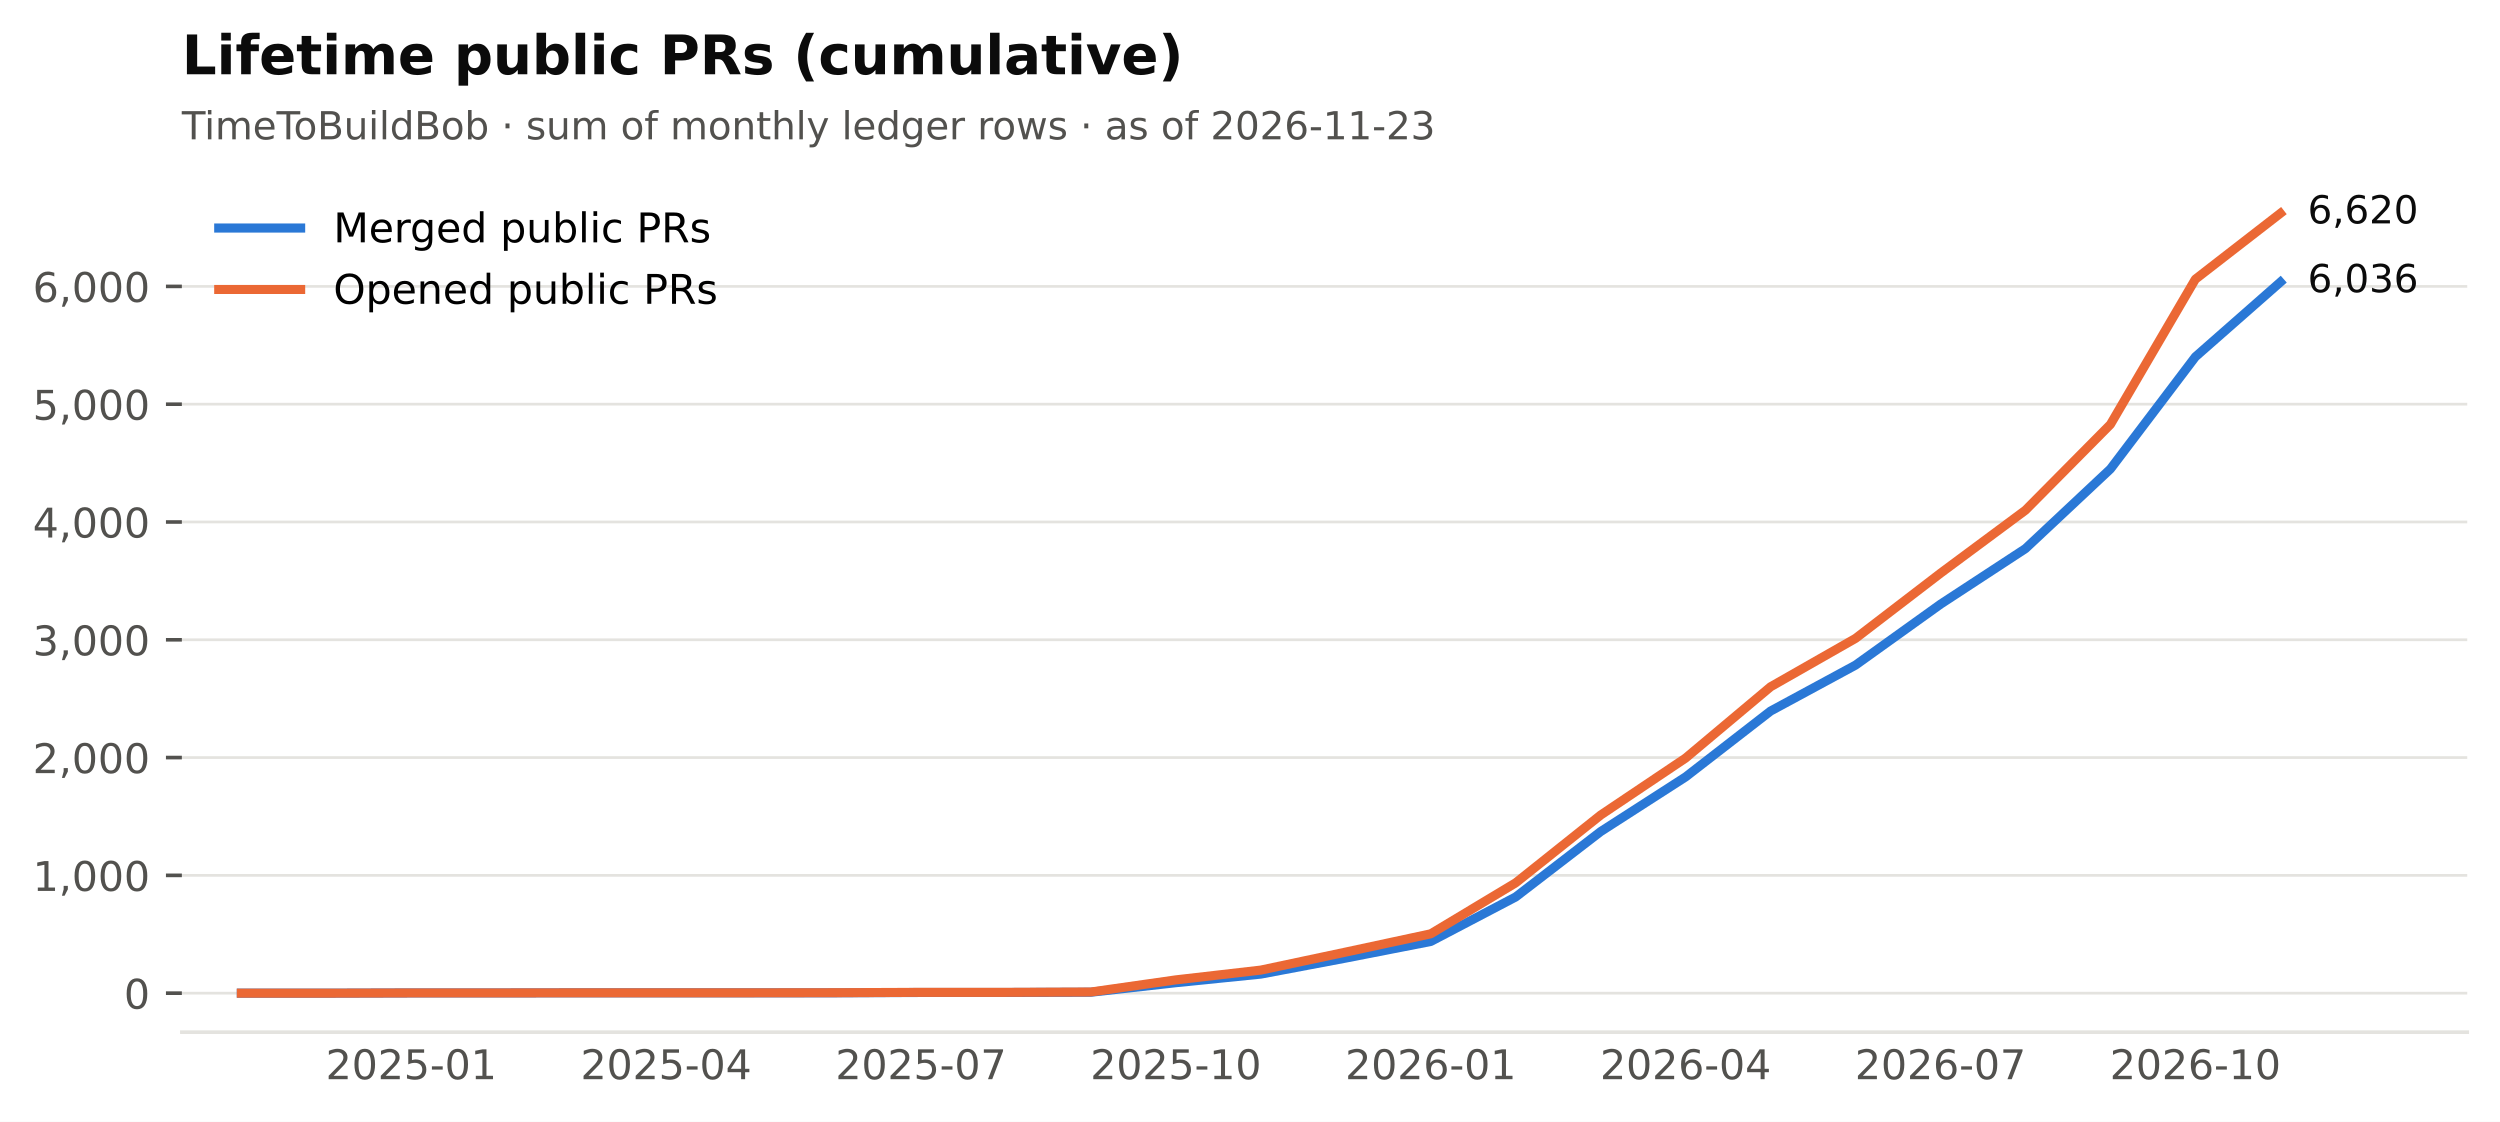
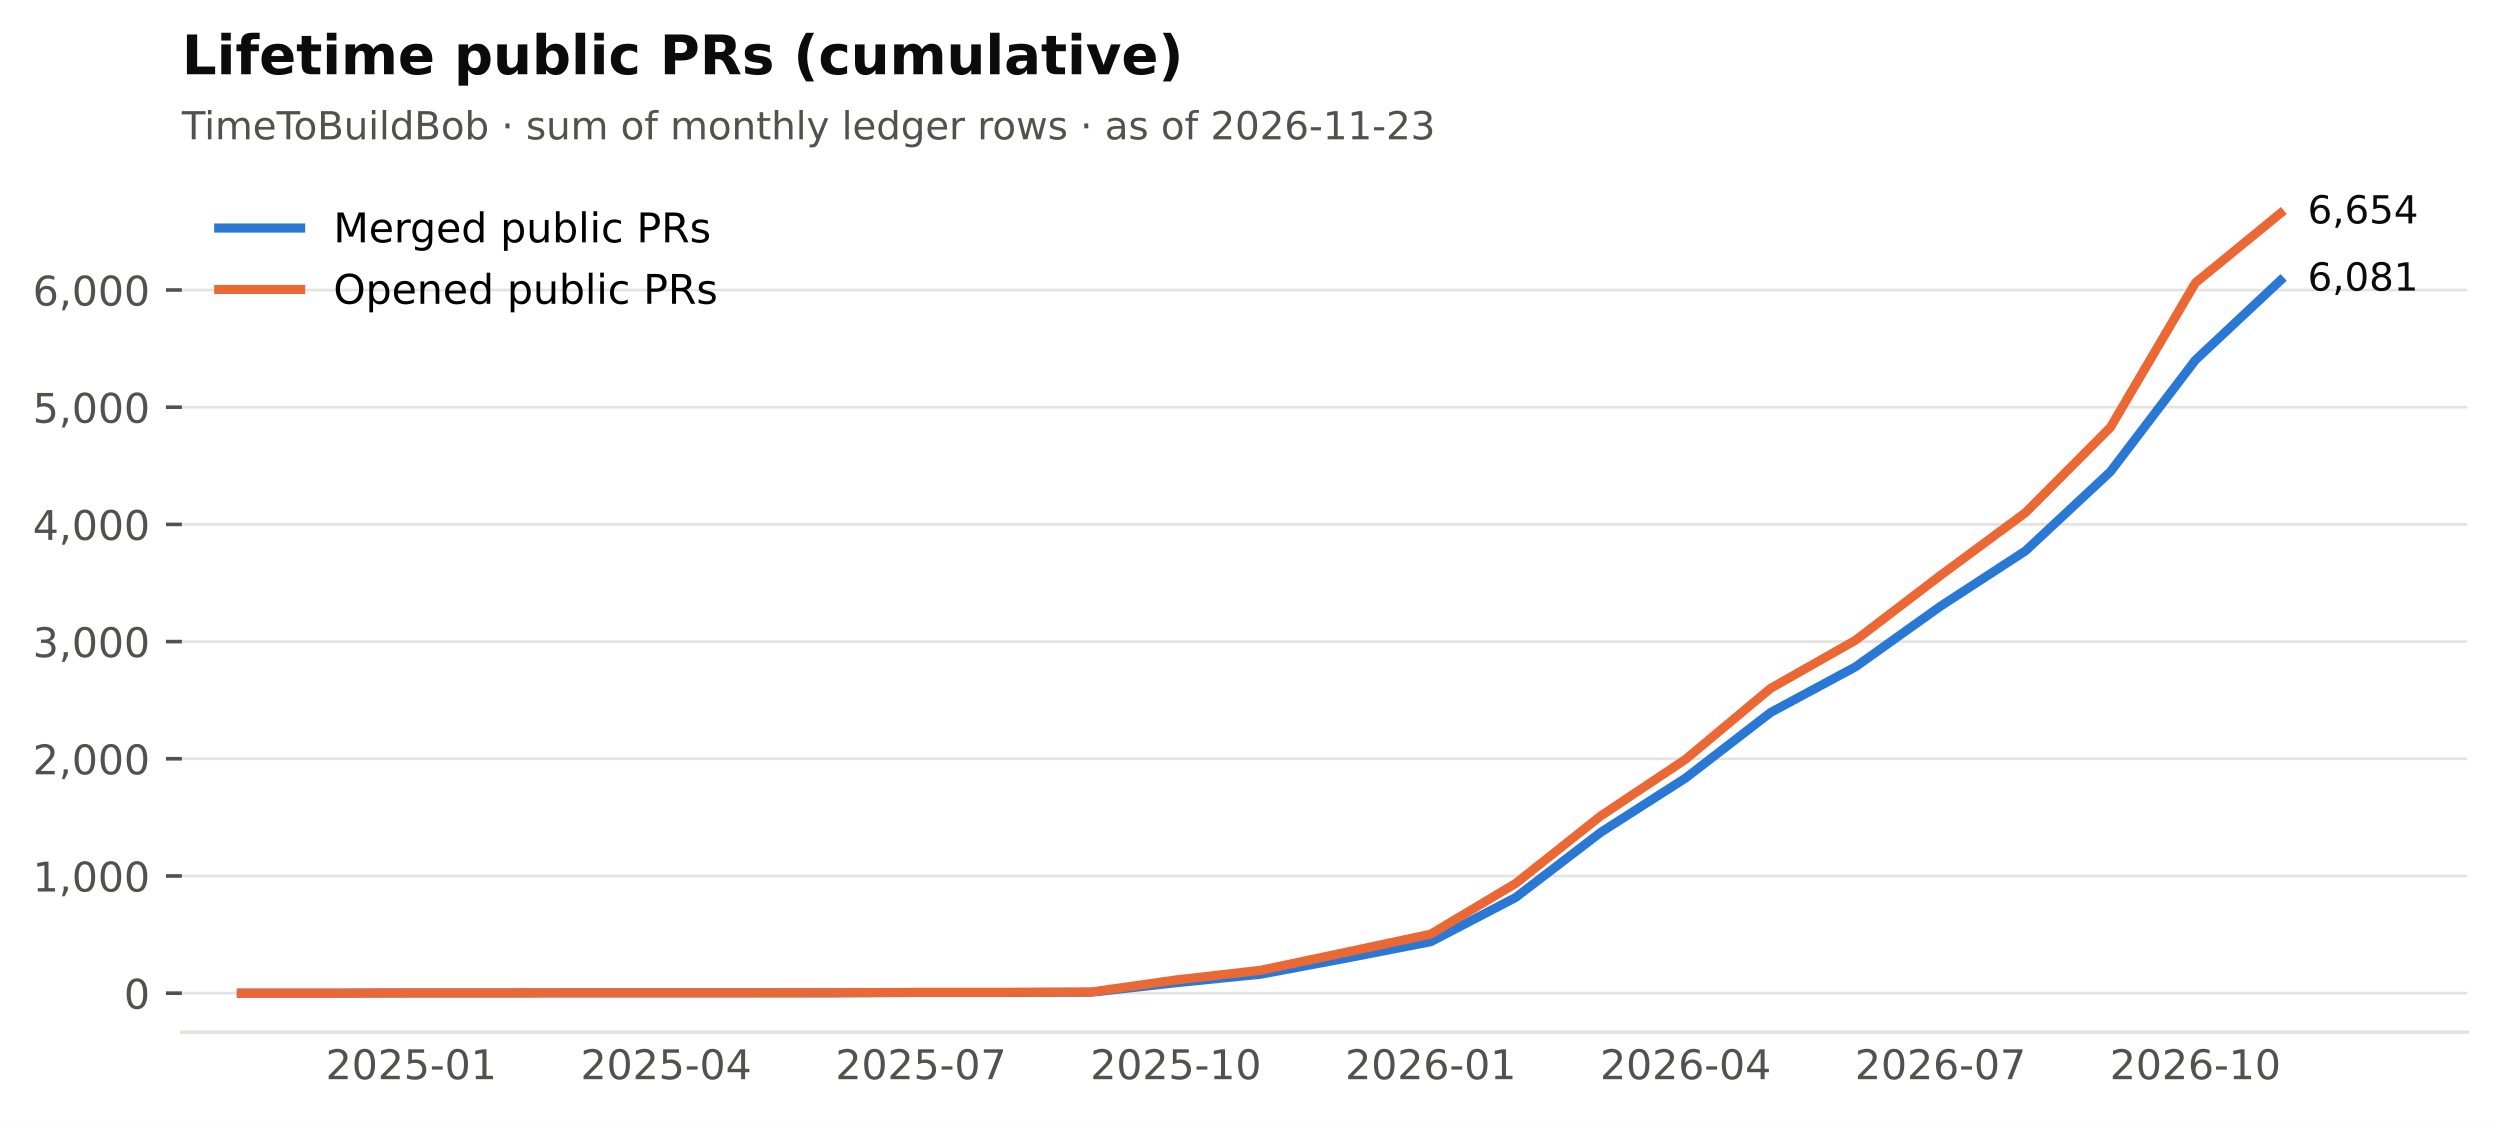
<svg xmlns="http://www.w3.org/2000/svg" xmlns:xlink="http://www.w3.org/1999/xlink" width="549.365pt" height="246.514pt" viewBox="0 0 549.365 246.514" version="1.1">
  <defs>
    <style type="text/css">*{stroke-linejoin: round; stroke-linecap: butt}</style>
  </defs>
  <g id="figure_1">
    <g id="patch_1">
      <path d="M 0 246.514  L 549.365 246.514  L 549.365 0  L 0 0  z " style="fill: #ffffff" />
    </g>
    <g id="axes_1">
      <g id="patch_2">
        <path d="M 39.965 226.814  L 542.165 226.814  L 542.165 38.318  L 39.965 38.318  z " style="fill: #ffffff" />
      </g>
      <g id="matplotlib.axis_1">
        <g id="xtick_1">
          <g id="line2d_1" />
          <g id="text_1">
            <text style="font-size: 9px; font-family: 'DejaVu Sans'; text-anchor: middle; fill: #52514e" x="90.372" y="237.152" transform="rotate(-0 90.372 237.152)">2025-01</text>
          </g>
        </g>
        <g id="xtick_2">
          <g id="line2d_2" />
          <g id="text_2">
            <text style="font-size: 9px; font-family: 'DejaVu Sans'; text-anchor: middle; fill: #52514e" x="146.379" y="237.152" transform="rotate(-0 146.3794 237.152)">2025-04</text>
          </g>
        </g>
        <g id="xtick_3">
          <g id="line2d_3" />
          <g id="text_3">
            <text style="font-size: 9px; font-family: 'DejaVu Sans'; text-anchor: middle; fill: #52514e" x="202.387" y="237.152" transform="rotate(-0 202.3869 237.152)">2025-07</text>
          </g>
        </g>
        <g id="xtick_4">
          <g id="line2d_4" />
          <g id="text_4">
            <text style="font-size: 9px; font-family: 'DejaVu Sans'; text-anchor: middle; fill: #52514e" x="258.394" y="237.152" transform="rotate(-0 258.3943 237.152)">2025-10</text>
          </g>
        </g>
        <g id="xtick_5">
          <g id="line2d_5" />
          <g id="text_5">
            <text style="font-size: 9px; font-family: 'DejaVu Sans'; text-anchor: middle; fill: #52514e" x="314.402" y="237.152" transform="rotate(-0 314.4017 237.152)">2026-01</text>
          </g>
        </g>
        <g id="xtick_6">
          <g id="line2d_6" />
          <g id="text_6">
            <text style="font-size: 9px; font-family: 'DejaVu Sans'; text-anchor: middle; fill: #52514e" x="370.409" y="237.152" transform="rotate(-0 370.4092 237.152)">2026-04</text>
          </g>
        </g>
        <g id="xtick_7">
          <g id="line2d_7" />
          <g id="text_7">
            <text style="font-size: 9px; font-family: 'DejaVu Sans'; text-anchor: middle; fill: #52514e" x="426.417" y="237.152" transform="rotate(-0 426.4166 237.152)">2026-07</text>
          </g>
        </g>
        <g id="xtick_8">
          <g id="line2d_8" />
          <g id="text_8">
            <text style="font-size: 9px; font-family: 'DejaVu Sans'; text-anchor: middle; fill: #52514e" x="482.424" y="237.152" transform="rotate(-0 482.424 237.152)">2026-10</text>
          </g>
        </g>
      </g>
      <g id="matplotlib.axis_2">
        <g id="ytick_1">
          <g id="line2d_9">
            <path d="M 39.965 218.246  L 542.165 218.246  " clip-path="url(#p2cc6f22aff)" style="fill: none; stroke: #e4e3df; stroke-width: 0.6; stroke-linecap: square" />
          </g>
          <g id="line2d_10">
            <defs>
              <path id="m0b5e856ea1" d="M 0 0  L -3.5 0  " style="stroke: #52514e; stroke-width: 0.8" />
            </defs>
            <g>
              <use xlink:href="#m0b5e856ea1" x="39.965" y="218.246" style="fill: #52514e; stroke: #52514e; stroke-width: 0.8" />
            </g>
          </g>
          <g id="text_9">
            <text style="font-size: 9px; font-family: 'DejaVu Sans'; text-anchor: end; fill: #52514e" x="32.965" y="221.665" transform="rotate(-0 32.96531 221.6651)">0</text>
          </g>
        </g>
        <g id="ytick_2">
          <g id="line2d_11">
-             <path d="M 39.965 192.361  L 542.165 192.361  " clip-path="url(#p2cc6f22aff)" style="fill: none; stroke: #e4e3df; stroke-width: 0.6; stroke-linecap: square" />
+             <path d="M 39.965 192.493  L 542.165 192.493  " clip-path="url(#p2cc6f22aff)" style="fill: none; stroke: #e4e3df; stroke-width: 0.6; stroke-linecap: square" />
          </g>
          <g id="line2d_12">
            <g>
-               <use xlink:href="#m0b5e856ea1" x="39.965" y="192.361" style="fill: #52514e; stroke: #52514e; stroke-width: 0.8" />
+               <use xlink:href="#m0b5e856ea1" x="39.965" y="192.493" style="fill: #52514e; stroke: #52514e; stroke-width: 0.8" />
            </g>
          </g>
          <g id="text_10">
-             <text style="font-size: 9px; font-family: 'DejaVu Sans'; text-anchor: end; fill: #52514e" x="32.965" y="195.78" transform="rotate(-0 32.96531 195.7799)">1,000</text>
+             <text style="font-size: 9px; font-family: 'DejaVu Sans'; text-anchor: end; fill: #52514e" x="32.965" y="195.912" transform="rotate(-0 32.96531 195.9121)">1,000</text>
          </g>
        </g>
        <g id="ytick_3">
          <g id="line2d_13">
-             <path d="M 39.965 166.476  L 542.165 166.476  " clip-path="url(#p2cc6f22aff)" style="fill: none; stroke: #e4e3df; stroke-width: 0.6; stroke-linecap: square" />
+             <path d="M 39.965 166.74  L 542.165 166.74  " clip-path="url(#p2cc6f22aff)" style="fill: none; stroke: #e4e3df; stroke-width: 0.6; stroke-linecap: square" />
          </g>
          <g id="line2d_14">
            <g>
-               <use xlink:href="#m0b5e856ea1" x="39.965" y="166.476" style="fill: #52514e; stroke: #52514e; stroke-width: 0.8" />
+               <use xlink:href="#m0b5e856ea1" x="39.965" y="166.74" style="fill: #52514e; stroke: #52514e; stroke-width: 0.8" />
            </g>
          </g>
          <g id="text_11">
-             <text style="font-size: 9px; font-family: 'DejaVu Sans'; text-anchor: end; fill: #52514e" x="32.965" y="169.895" transform="rotate(-0 32.96531 169.8947)">2,000</text>
+             <text style="font-size: 9px; font-family: 'DejaVu Sans'; text-anchor: end; fill: #52514e" x="32.965" y="170.159" transform="rotate(-0 32.96531 170.1592)">2,000</text>
          </g>
        </g>
        <g id="ytick_4">
          <g id="line2d_15">
-             <path d="M 39.965 140.591  L 542.165 140.591  " clip-path="url(#p2cc6f22aff)" style="fill: none; stroke: #e4e3df; stroke-width: 0.6; stroke-linecap: square" />
+             <path d="M 39.965 140.987  L 542.165 140.987  " clip-path="url(#p2cc6f22aff)" style="fill: none; stroke: #e4e3df; stroke-width: 0.6; stroke-linecap: square" />
          </g>
          <g id="line2d_16">
            <g>
-               <use xlink:href="#m0b5e856ea1" x="39.965" y="140.591" style="fill: #52514e; stroke: #52514e; stroke-width: 0.8" />
+               <use xlink:href="#m0b5e856ea1" x="39.965" y="140.987" style="fill: #52514e; stroke: #52514e; stroke-width: 0.8" />
            </g>
          </g>
          <g id="text_12">
-             <text style="font-size: 9px; font-family: 'DejaVu Sans'; text-anchor: end; fill: #52514e" x="32.965" y="144.009" transform="rotate(-0 32.96531 144.0095)">3,000</text>
+             <text style="font-size: 9px; font-family: 'DejaVu Sans'; text-anchor: end; fill: #52514e" x="32.965" y="144.406" transform="rotate(-0 32.96531 144.4063)">3,000</text>
          </g>
        </g>
        <g id="ytick_5">
          <g id="line2d_17">
-             <path d="M 39.965 114.705  L 542.165 114.705  " clip-path="url(#p2cc6f22aff)" style="fill: none; stroke: #e4e3df; stroke-width: 0.6; stroke-linecap: square" />
+             <path d="M 39.965 115.234  L 542.165 115.234  " clip-path="url(#p2cc6f22aff)" style="fill: none; stroke: #e4e3df; stroke-width: 0.6; stroke-linecap: square" />
          </g>
          <g id="line2d_18">
            <g>
-               <use xlink:href="#m0b5e856ea1" x="39.965" y="114.705" style="fill: #52514e; stroke: #52514e; stroke-width: 0.8" />
+               <use xlink:href="#m0b5e856ea1" x="39.965" y="115.234" style="fill: #52514e; stroke: #52514e; stroke-width: 0.8" />
            </g>
          </g>
          <g id="text_13">
-             <text style="font-size: 9px; font-family: 'DejaVu Sans'; text-anchor: end; fill: #52514e" x="32.965" y="118.124" transform="rotate(-0 32.96531 118.1243)">4,000</text>
+             <text style="font-size: 9px; font-family: 'DejaVu Sans'; text-anchor: end; fill: #52514e" x="32.965" y="118.653" transform="rotate(-0 32.96531 118.6533)">4,000</text>
          </g>
        </g>
        <g id="ytick_6">
          <g id="line2d_19">
-             <path d="M 39.965 88.82  L 542.165 88.82  " clip-path="url(#p2cc6f22aff)" style="fill: none; stroke: #e4e3df; stroke-width: 0.6; stroke-linecap: square" />
+             <path d="M 39.965 89.481  L 542.165 89.481  " clip-path="url(#p2cc6f22aff)" style="fill: none; stroke: #e4e3df; stroke-width: 0.6; stroke-linecap: square" />
          </g>
          <g id="line2d_20">
            <g>
-               <use xlink:href="#m0b5e856ea1" x="39.965" y="88.82" style="fill: #52514e; stroke: #52514e; stroke-width: 0.8" />
+               <use xlink:href="#m0b5e856ea1" x="39.965" y="89.481" style="fill: #52514e; stroke: #52514e; stroke-width: 0.8" />
            </g>
          </g>
          <g id="text_14">
-             <text style="font-size: 9px; font-family: 'DejaVu Sans'; text-anchor: end; fill: #52514e" x="32.965" y="92.239" transform="rotate(-0 32.96531 92.23909)">5,000</text>
+             <text style="font-size: 9px; font-family: 'DejaVu Sans'; text-anchor: end; fill: #52514e" x="32.965" y="92.9" transform="rotate(-0 32.96531 92.90042)">5,000</text>
          </g>
        </g>
        <g id="ytick_7">
          <g id="line2d_21">
-             <path d="M 39.965 62.935  L 542.165 62.935  " clip-path="url(#p2cc6f22aff)" style="fill: none; stroke: #e4e3df; stroke-width: 0.6; stroke-linecap: square" />
+             <path d="M 39.965 63.729  L 542.165 63.729  " clip-path="url(#p2cc6f22aff)" style="fill: none; stroke: #e4e3df; stroke-width: 0.6; stroke-linecap: square" />
          </g>
          <g id="line2d_22">
            <g>
-               <use xlink:href="#m0b5e856ea1" x="39.965" y="62.935" style="fill: #52514e; stroke: #52514e; stroke-width: 0.8" />
+               <use xlink:href="#m0b5e856ea1" x="39.965" y="63.729" style="fill: #52514e; stroke: #52514e; stroke-width: 0.8" />
            </g>
          </g>
          <g id="text_15">
-             <text style="font-size: 9px; font-family: 'DejaVu Sans'; text-anchor: end; fill: #52514e" x="32.965" y="66.354" transform="rotate(-0 32.96531 66.35389)">6,000</text>
+             <text style="font-size: 9px; font-family: 'DejaVu Sans'; text-anchor: end; fill: #52514e" x="32.965" y="67.147" transform="rotate(-0 32.96531 67.14749)">6,000</text>
          </g>
        </g>
      </g>
      <g id="line2d_23">
-         <path d="M 53.034 218.246  L 71.703 218.246  L 90.372 218.194  L 109.041 218.194  L 127.71 218.168  L 146.379 218.168  L 165.049 218.168  L 183.718 218.168  L 202.387 218.091  L 221.056 218.091  L 239.725 218.039  L 258.394 215.942  L 277.063 214.053  L 295.733 210.532  L 314.402 206.883  L 333.071 197.098  L 351.74 182.732  L 370.409 170.721  L 389.078 156.251  L 407.747 146.156  L 426.417 132.773  L 445.086 120.555  L 463.755 103.057  L 482.424 78.414  L 501.093 62.003  " clip-path="url(#p2cc6f22aff)" style="fill: none; stroke: #2a78d6; stroke-width: 2; stroke-linecap: square" />
+         <path d="M 53.034 218.246  L 71.703 218.246  L 90.372 218.195  L 109.041 218.195  L 127.71 218.169  L 146.379 218.169  L 165.049 218.169  L 183.718 218.169  L 202.387 218.092  L 221.056 218.092  L 239.725 218.04  L 258.394 215.954  L 277.063 214.074  L 295.733 210.572  L 314.402 206.941  L 333.071 197.206  L 351.74 182.913  L 370.409 170.964  L 389.078 156.568  L 407.747 146.524  L 426.417 133.21  L 445.086 121.055  L 463.755 103.646  L 482.424 79.129  L 501.093 61.643  " clip-path="url(#p2cc6f22aff)" style="fill: none; stroke: #2a78d6; stroke-width: 2; stroke-linecap: square" />
      </g>
      <g id="line2d_24">
-         <path d="M 53.034 218.246  L 71.703 218.246  L 90.372 218.194  L 109.041 218.194  L 127.71 218.168  L 146.379 218.168  L 165.049 218.168  L 183.718 218.143  L 202.387 218.065  L 221.056 218.065  L 239.725 217.987  L 258.394 215.321  L 277.063 213.173  L 295.733 209.212  L 314.402 205.2  L 333.071 193.992  L 351.74 179.108  L 370.409 166.579  L 389.078 150.919  L 407.747 140.28  L 426.417 125.965  L 445.086 112.117  L 463.755 93.272  L 482.424 61.356  L 501.093 46.886  " clip-path="url(#p2cc6f22aff)" style="fill: none; stroke: #eb6834; stroke-width: 2; stroke-linecap: square" />
+         <path d="M 53.034 218.246  L 71.703 218.246  L 90.372 218.195  L 109.041 218.195  L 127.71 218.169  L 146.379 218.169  L 165.049 218.169  L 183.718 218.143  L 202.387 218.066  L 221.056 218.066  L 239.725 217.989  L 258.394 215.336  L 277.063 213.199  L 295.733 209.258  L 314.402 205.267  L 333.071 194.116  L 351.74 179.308  L 370.409 166.843  L 389.078 151.263  L 407.747 140.678  L 426.417 126.437  L 445.086 112.659  L 463.755 93.911  L 482.424 62.158  L 501.093 46.886  " clip-path="url(#p2cc6f22aff)" style="fill: none; stroke: #eb6834; stroke-width: 2; stroke-linecap: square" />
      </g>
      <g id="patch_3">
        <path d="M 39.965 226.814  L 542.165 226.814  " style="fill: none; stroke: #e4e3df; stroke-width: 0.8; stroke-linejoin: miter; stroke-linecap: square" />
      </g>
      <g id="text_16">
-         <text style="font-size: 8.5px; font-family: 'DejaVu Sans'; text-anchor: start; fill: #0b0b0b" x="507.093" y="64.211" transform="rotate(-0 507.0932 64.21109)">6,036</text>
+         <text style="font-size: 8.5px; font-family: 'DejaVu Sans'; text-anchor: start; fill: #0b0b0b" x="507.093" y="63.851" transform="rotate(-0 507.0932 63.85056)">6,081</text>
      </g>
      <g id="text_17">
-         <text style="font-size: 8.5px; font-family: 'DejaVu Sans'; text-anchor: start; fill: #0b0b0b" x="507.093" y="49.094" transform="rotate(-0 507.0932 49.09413)">6,620</text>
+         <text style="font-size: 8.5px; font-family: 'DejaVu Sans'; text-anchor: start; fill: #0b0b0b" x="507.093" y="49.094" transform="rotate(-0 507.0932 49.09413)">6,654</text>
      </g>
      <g id="text_18">
        <text style="font-size: 8.5px; font-family: 'DejaVu Sans'; text-anchor: start; fill: #52514e" x="39.965" y="30.621" transform="rotate(-0 39.96531 30.62125)">TimeToBuildBob · sum of monthly ledger rows · as of 2026-11-23</text>
      </g>
      <g id="text_19">
        <text style="font-weight: 700; font-size: 12px; font-family: 'DejaVu Sans'; text-anchor: start; fill: #0b0b0b" x="39.965" y="16.318" transform="rotate(-0 39.96531 16.31812)">Lifetime public PRs (cumulative)</text>
      </g>
      <g id="legend_1">
        <g id="line2d_25">
          <path d="M 48.065 50.107  L 57.065 50.107  L 66.065 50.107  " style="fill: none; stroke: #2a78d6; stroke-width: 2; stroke-linecap: square" />
        </g>
        <g id="text_20">
          <text style="font-size: 9px; font-family: 'DejaVu Sans'; text-anchor: start" x="73.265" y="53.257" transform="rotate(-0 73.26531 53.25672)">Merged public PRs</text>
        </g>
        <g id="line2d_26">
          <path d="M 48.065 63.607  L 57.065 63.607  L 66.065 63.607  " style="fill: none; stroke: #eb6834; stroke-width: 2; stroke-linecap: square" />
        </g>
        <g id="text_21">
          <text style="font-size: 9px; font-family: 'DejaVu Sans'; text-anchor: start" x="73.265" y="66.757" transform="rotate(-0 73.26531 66.75742)">Opened public PRs</text>
        </g>
      </g>
    </g>
  </g>
  <defs>
    <clipPath id="p2cc6f22aff">
      <rect x="39.965" y="38.318" width="502.2" height="188.496" />
    </clipPath>
  </defs>
</svg>
